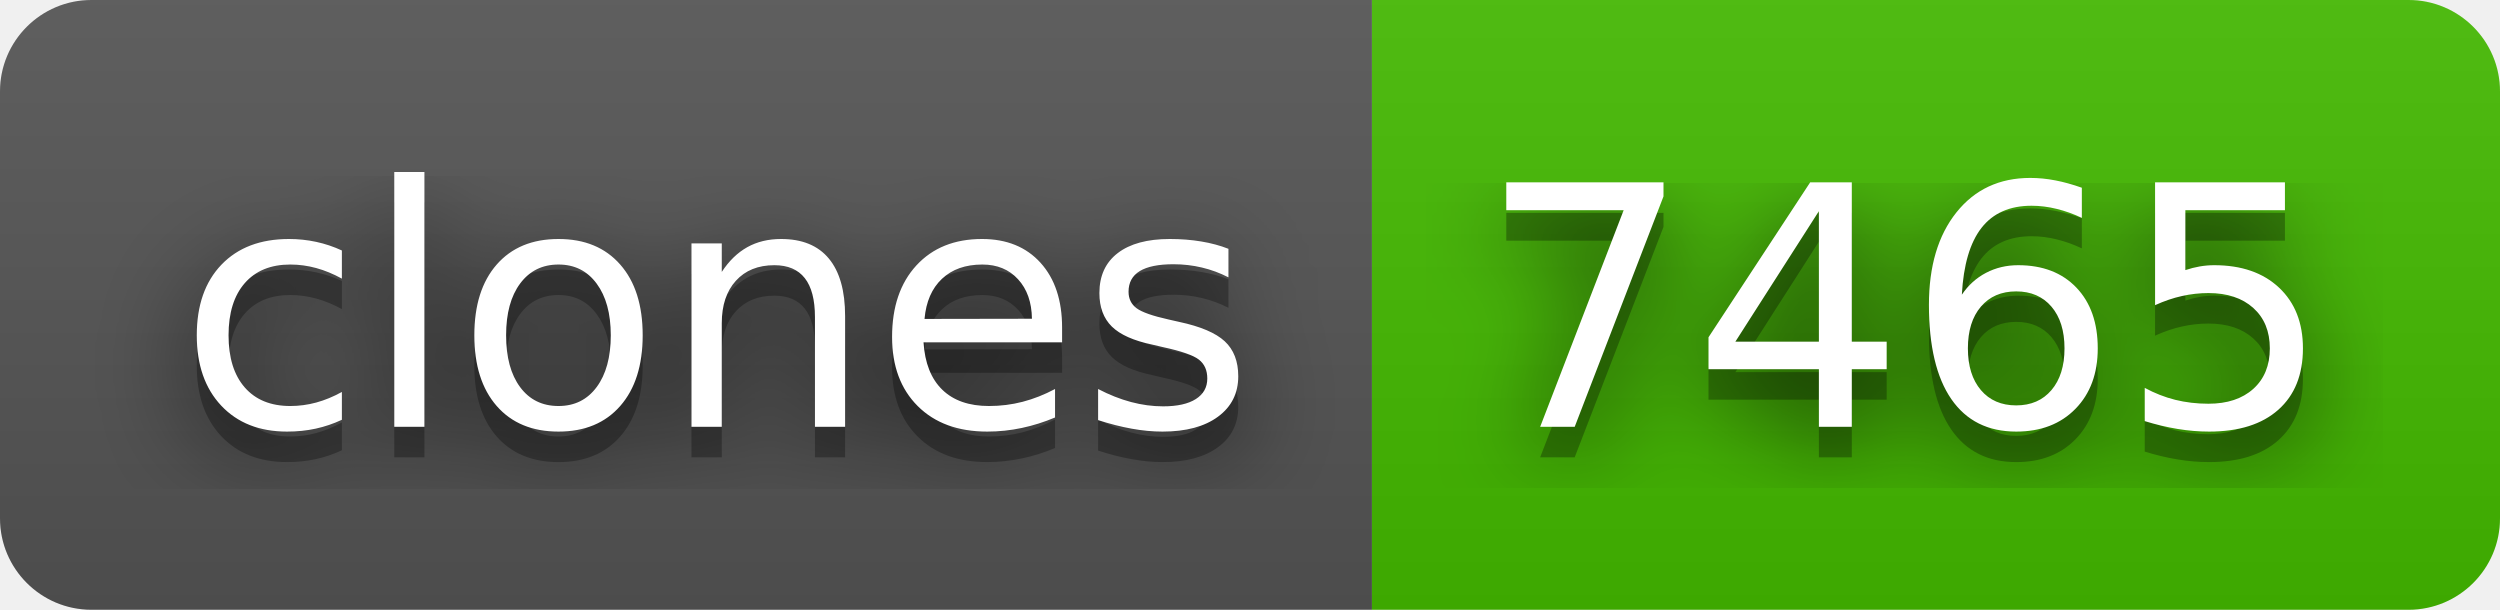
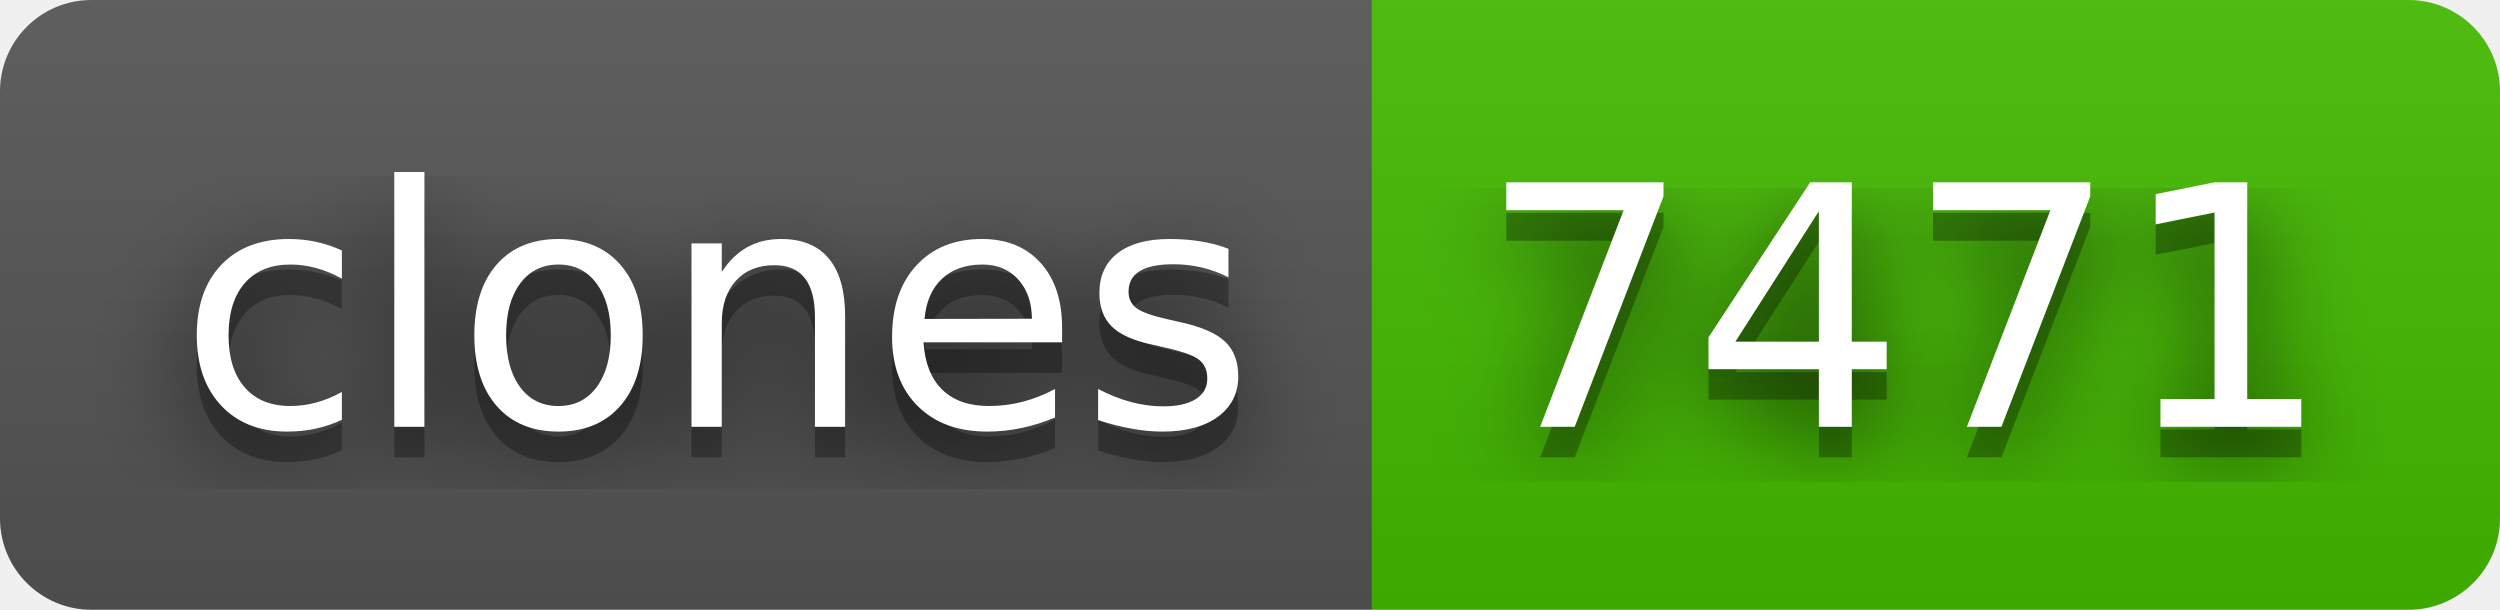
- <svg xmlns="http://www.w3.org/2000/svg" width="82" height="20" role="img" aria-label="clones: 7465">
+ <svg xmlns="http://www.w3.org/2000/svg" width="82" height="20" role="img" aria-label="clones: 7471">
  <filter id="blur">
    <feGaussianBlur in="SourceGraphic" stdDeviation="16" />
  </filter>
  <linearGradient id="s" x2="0" y2="100%">
    <stop offset="0" stop-color="#bbb" stop-opacity=".1" />
    <stop offset="1" stop-opacity=".1" />
  </linearGradient>
  <clipPath id="r">
    <rect width="82" height="20" rx="3" fill="#fff" />
  </clipPath>
  <g clip-path="url(#r)">
    <rect width="45" height="20" fill="#555" />
    <rect x="45" width="37" height="20" fill="#4b0" />
    <rect width="82" height="20" fill="url(#s)" />
  </g>
  <g fill="#fff" text-anchor="middle" font-family="Verdana,Geneva,DejaVu Sans,sans-serif" text-rendering="geometricPrecision" font-size="110">
    <text aria-hidden="true" x="235" y="150" fill="#010101" fill-opacity=".80" filter="url(#blur)" transform="scale(.1)" textLength="350">clones</text>
    <text aria-hidden="true" x="235" y="150" fill="#010101" fill-opacity=".3" transform="scale(.1)" textLength="350">clones</text>
    <text x="235" y="140" transform="scale(.1)" fill="#fff" textLength="350">clones</text>
-     <text aria-hidden="true" x="625" y="150" fill="#010101" fill-opacity=".80" filter="url(#blur)" transform="scale(.1)" textLength="270">7465</text>
-     <text aria-hidden="true" x="625" y="150" fill="#010101" fill-opacity=".3" transform="scale(.1)" textLength="270">7465</text>
-     <text x="625" y="140" transform="scale(.1)" fill="#fff" textLength="270">7465</text>
+     <text aria-hidden="true" x="625" y="150" fill="#010101" fill-opacity=".80" filter="url(#blur)" transform="scale(.1)" textLength="270">7471</text>
+     <text aria-hidden="true" x="625" y="150" fill="#010101" fill-opacity=".3" transform="scale(.1)" textLength="270">7471</text>
+     <text x="625" y="140" transform="scale(.1)" fill="#fff" textLength="270">7471</text>
  </g>
</svg>
